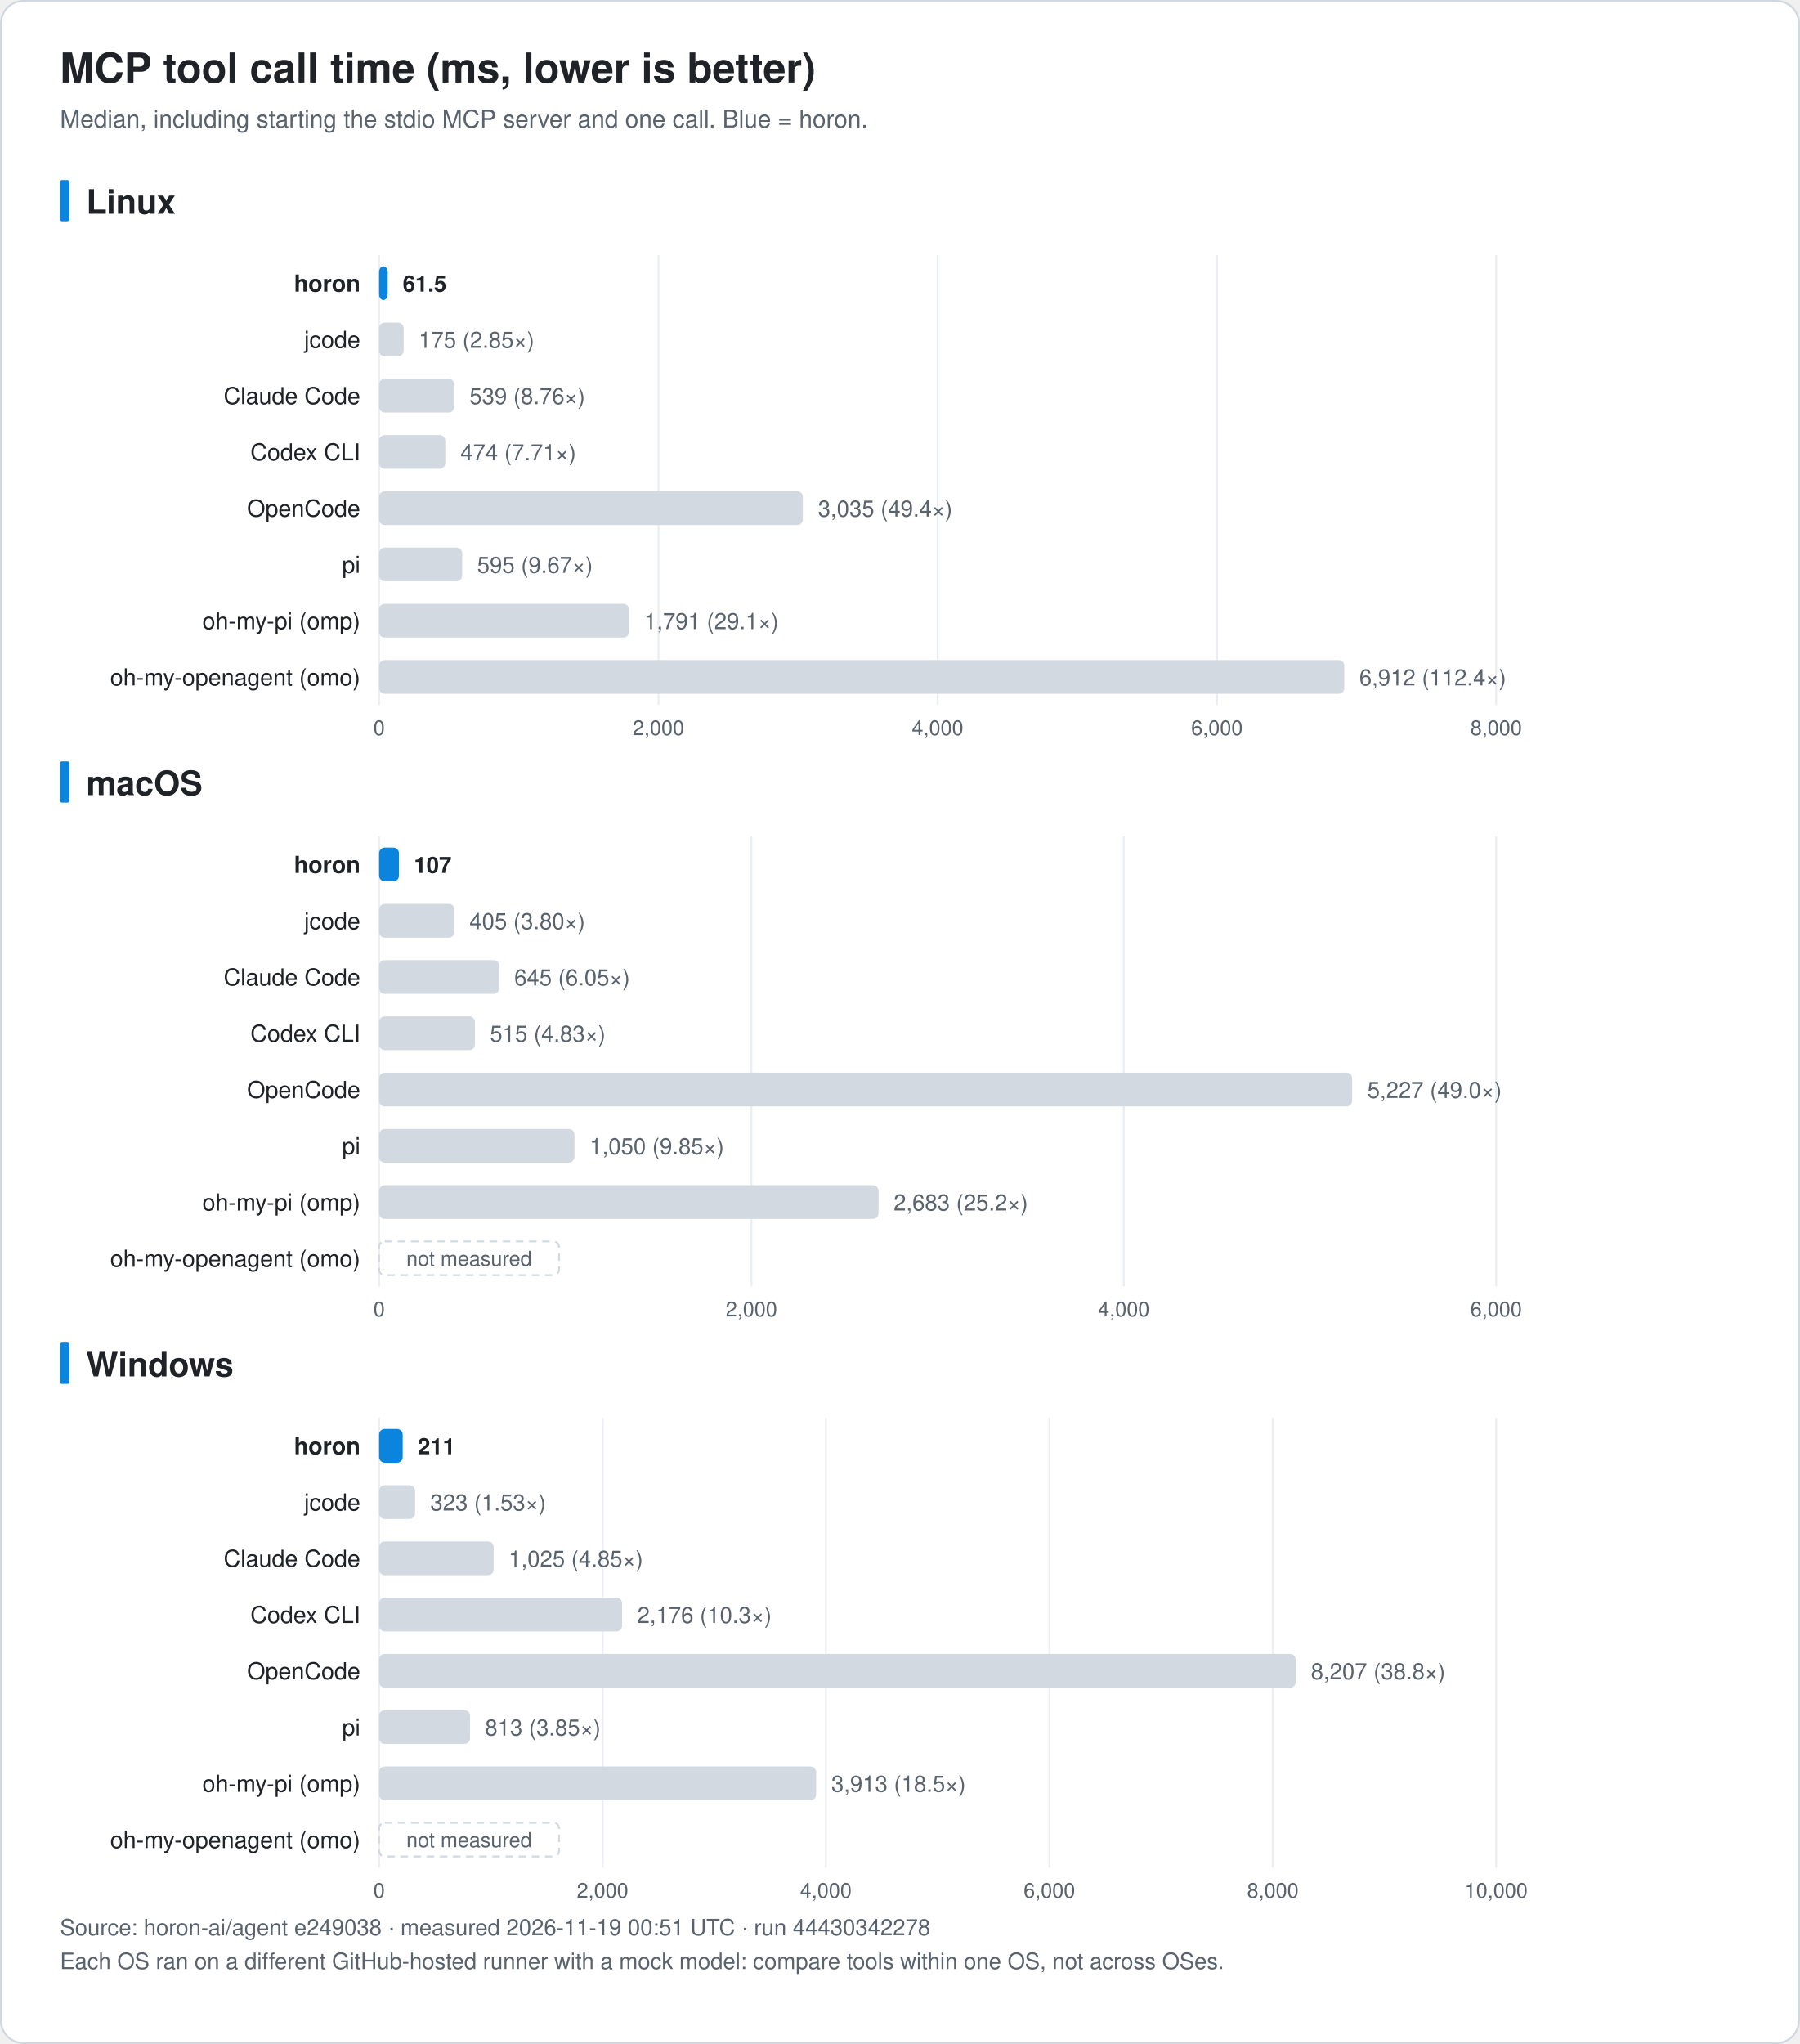
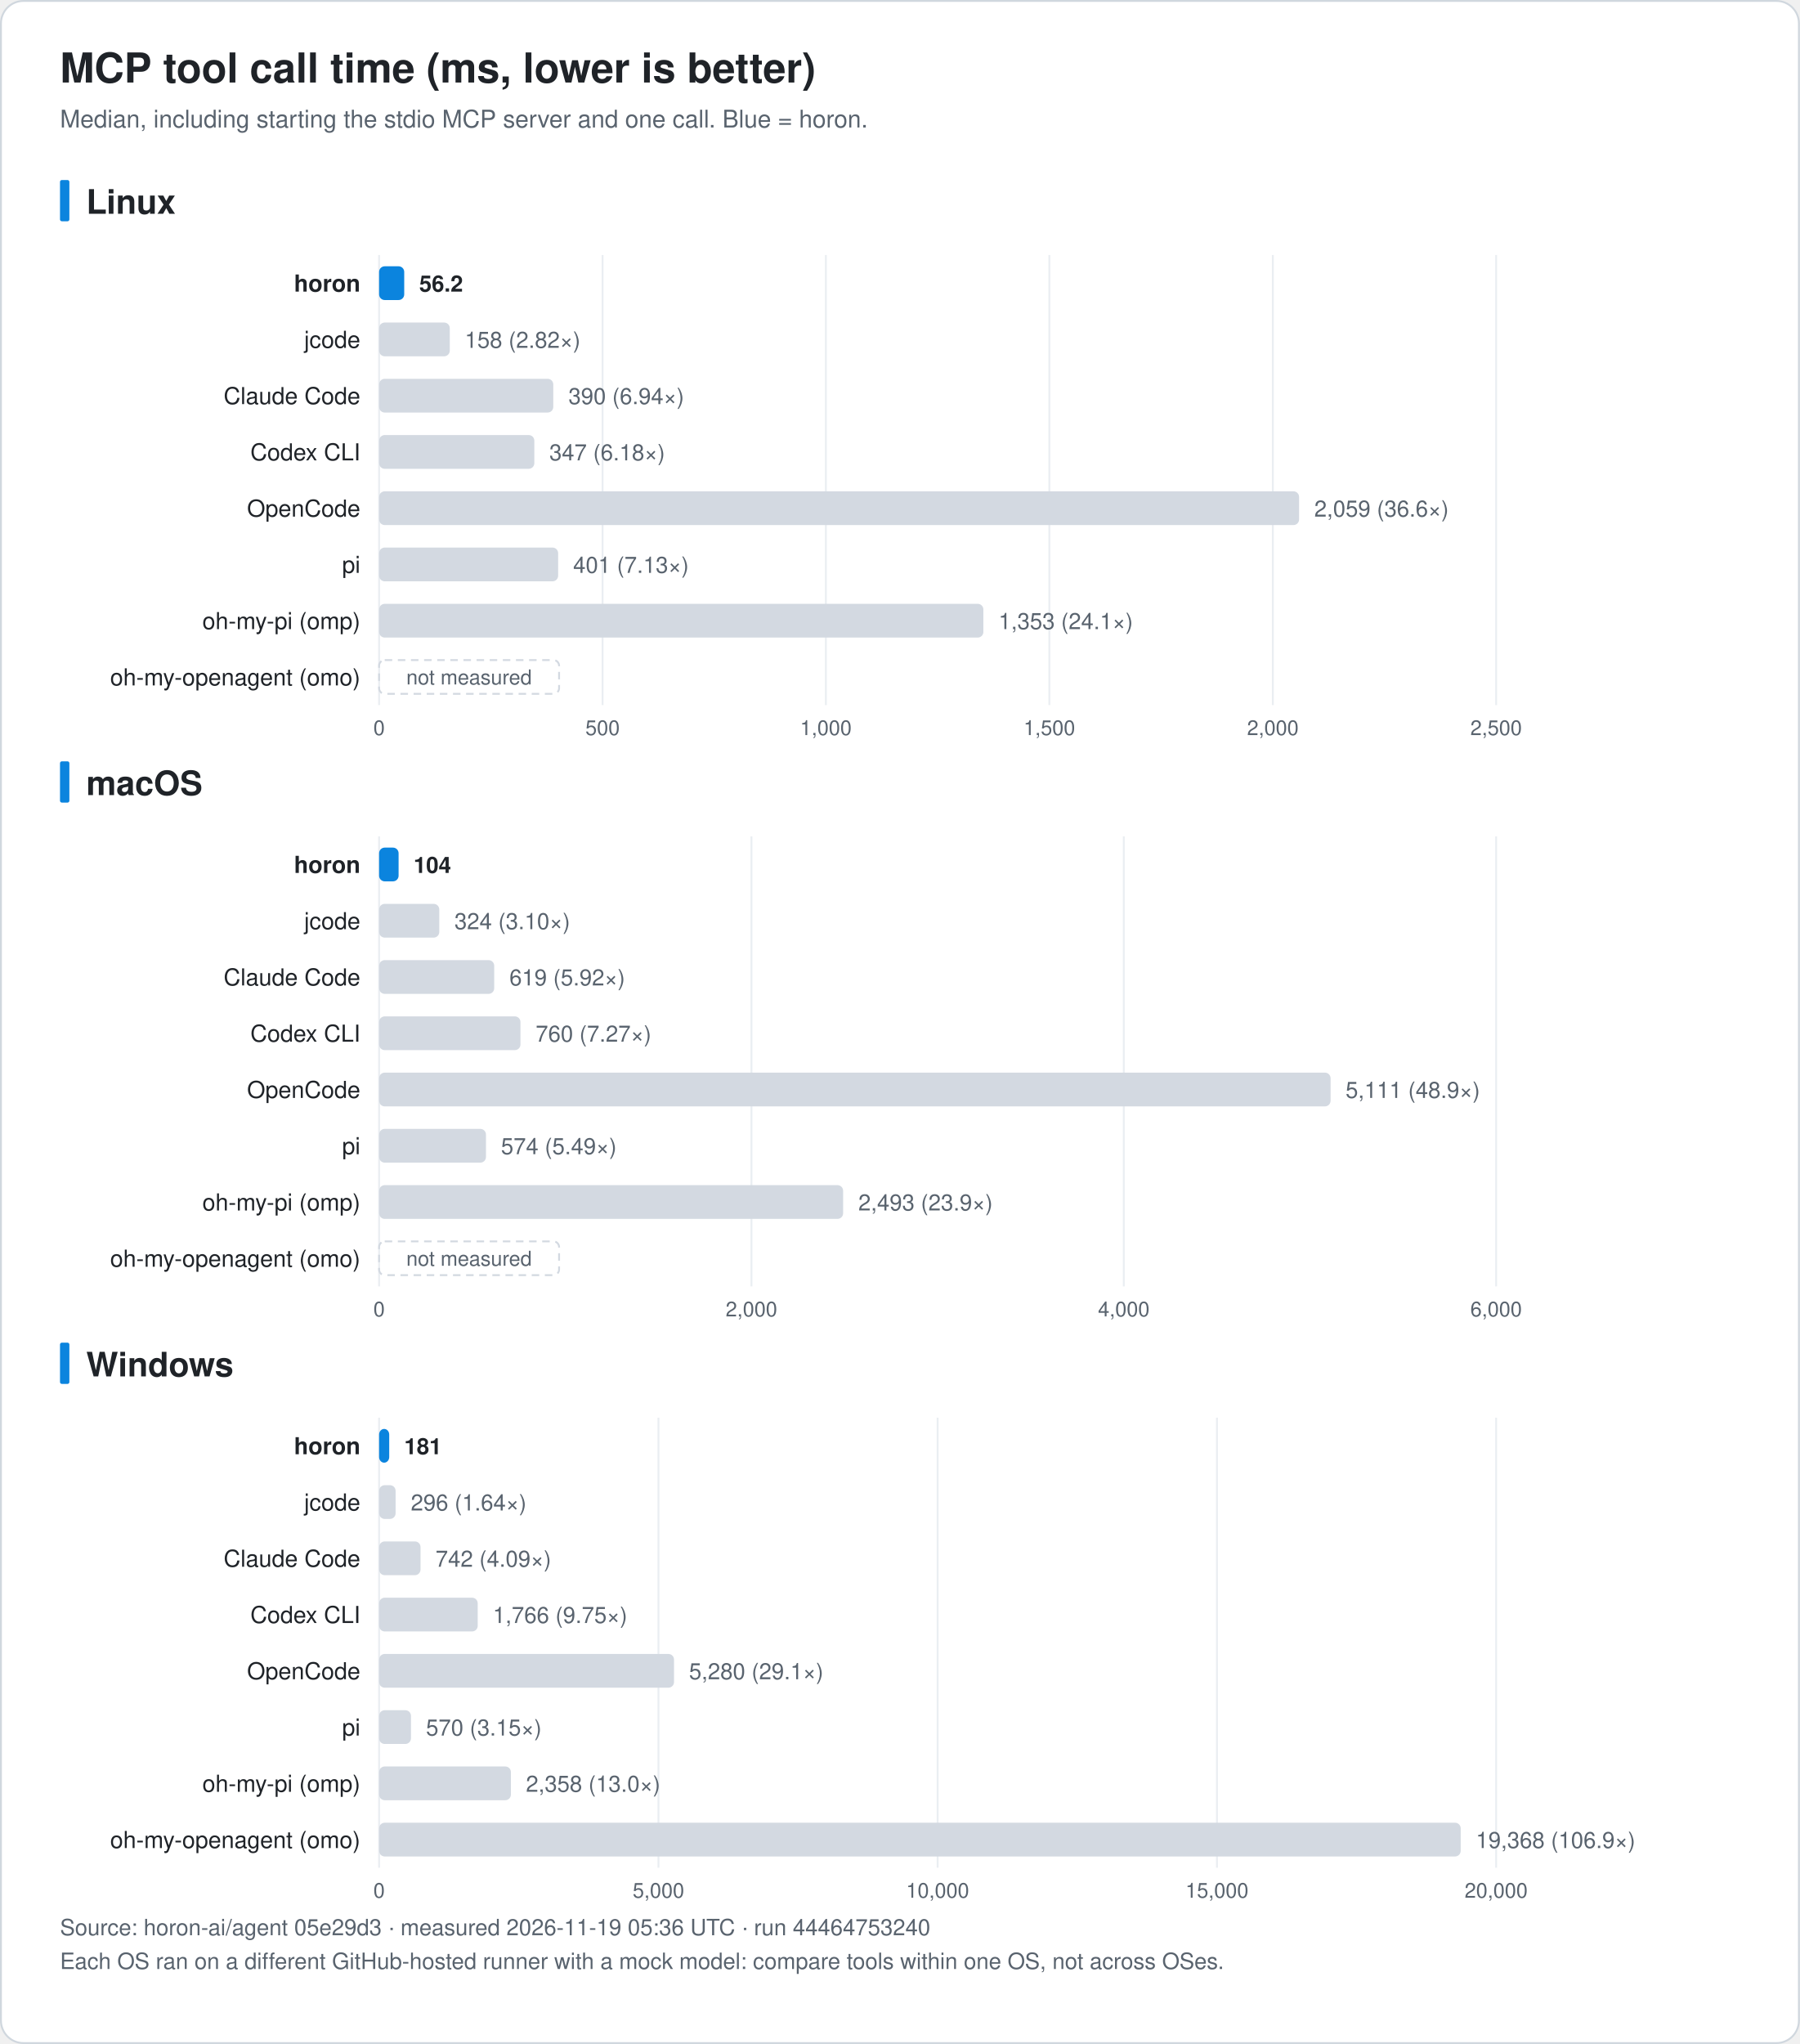
<svg xmlns="http://www.w3.org/2000/svg" width="960" height="1090" viewBox="0 0 960 1090" font-family="-apple-system, BlinkMacSystemFont, 'Segoe UI', 'Noto Sans KR', 'Apple SD Gothic Neo', Helvetica, Arial, sans-serif" role="img">
  <rect x="0.5" y="0.5" width="959" height="1089" rx="12" fill="#ffffff" stroke="#d0d7de" />
  <text x="32.0" y="44.0" font-size="22" fill="#1f2328" text-anchor="start" font-weight="bold">MCP tool call time (ms, lower is better)</text>
  <text x="32.0" y="68.0" font-size="13" fill="#59636e" text-anchor="start" font-weight="normal">Median, including starting the stdio MCP server and one call. Blue = horon.</text>
  <rect x="32" y="96.0" width="5" height="22" rx="1" fill="#0b84de" />
  <text x="46.0" y="114.0" font-size="18" fill="#1f2328" text-anchor="start" font-weight="bold">Linux</text>
  <line x1="202.2" y1="136.0" x2="202.2" y2="376.0" stroke="#eaeef2" />
  <text x="202.2" y="392.0" font-size="11" fill="#59636e" text-anchor="middle" font-weight="normal">0</text>
-   <line x1="351.2" y1="136.0" x2="351.2" y2="376.0" stroke="#eaeef2" />
-   <text x="351.2" y="392.0" font-size="11" fill="#59636e" text-anchor="middle" font-weight="normal">2,000</text>
-   <line x1="500.1" y1="136.0" x2="500.1" y2="376.0" stroke="#eaeef2" />
-   <text x="500.1" y="392.0" font-size="11" fill="#59636e" text-anchor="middle" font-weight="normal">4,000</text>
-   <line x1="649.1" y1="136.0" x2="649.1" y2="376.0" stroke="#eaeef2" />
-   <text x="649.1" y="392.0" font-size="11" fill="#59636e" text-anchor="middle" font-weight="normal">6,000</text>
+   <line x1="321.4" y1="136.0" x2="321.4" y2="376.0" stroke="#eaeef2" />
+   <text x="321.4" y="392.0" font-size="11" fill="#59636e" text-anchor="middle" font-weight="normal">500</text>
+   <line x1="440.5" y1="136.0" x2="440.5" y2="376.0" stroke="#eaeef2" />
+   <text x="440.5" y="392.0" font-size="11" fill="#59636e" text-anchor="middle" font-weight="normal">1,000</text>
+   <line x1="559.7" y1="136.0" x2="559.7" y2="376.0" stroke="#eaeef2" />
+   <text x="559.7" y="392.0" font-size="11" fill="#59636e" text-anchor="middle" font-weight="normal">1,500</text>
+   <line x1="678.9" y1="136.0" x2="678.9" y2="376.0" stroke="#eaeef2" />
+   <text x="678.9" y="392.0" font-size="11" fill="#59636e" text-anchor="middle" font-weight="normal">2,000</text>
  <line x1="798.0" y1="136.0" x2="798.0" y2="376.0" stroke="#eaeef2" />
-   <text x="798.0" y="392.0" font-size="11" fill="#59636e" text-anchor="middle" font-weight="normal">8,000</text>
+   <text x="798.0" y="392.0" font-size="11" fill="#59636e" text-anchor="middle" font-weight="normal">2,500</text>
  <text x="192.2" y="155.5" font-size="12.5" fill="#1f2328" text-anchor="end" font-weight="bold">horon</text>
-   <rect x="202.2" y="142.0" width="4.6" height="18" rx="3" fill="#0b84de" />
-   <text x="214.8" y="155.5" font-size="12" fill="#1f2328" text-anchor="start" font-weight="bold">61.5</text>
+   <rect x="202.2" y="142.0" width="13.4" height="18" rx="3" fill="#0b84de" />
+   <text x="223.6" y="155.5" font-size="12" fill="#1f2328" text-anchor="start" font-weight="bold">56.2</text>
  <text x="192.2" y="185.5" font-size="12.5" fill="#1f2328" text-anchor="end" font-weight="normal">jcode</text>
-   <rect x="202.2" y="172.0" width="13.1" height="18" rx="3" fill="#d3d9e1" />
-   <text x="223.3" y="185.5" font-size="12" fill="#59636e" text-anchor="start" font-weight="normal">175 (2.85×)</text>
+   <rect x="202.2" y="172.0" width="37.7" height="18" rx="3" fill="#d3d9e1" />
+   <text x="247.9" y="185.5" font-size="12" fill="#59636e" text-anchor="start" font-weight="normal">158 (2.82×)</text>
  <text x="192.2" y="215.5" font-size="12.5" fill="#1f2328" text-anchor="end" font-weight="normal">Claude Code</text>
-   <rect x="202.2" y="202.0" width="40.1" height="18" rx="3" fill="#d3d9e1" />
-   <text x="250.4" y="215.5" font-size="12" fill="#59636e" text-anchor="start" font-weight="normal">539 (8.76×)</text>
+   <rect x="202.2" y="202.0" width="92.9" height="18" rx="3" fill="#d3d9e1" />
+   <text x="303.2" y="215.5" font-size="12" fill="#59636e" text-anchor="start" font-weight="normal">390 (6.94×)</text>
  <text x="192.2" y="245.5" font-size="12.5" fill="#1f2328" text-anchor="end" font-weight="normal">Codex CLI</text>
-   <rect x="202.2" y="232.0" width="35.3" height="18" rx="3" fill="#d3d9e1" />
-   <text x="245.6" y="245.5" font-size="12" fill="#59636e" text-anchor="start" font-weight="normal">474 (7.71×)</text>
+   <rect x="202.2" y="232.0" width="82.8" height="18" rx="3" fill="#d3d9e1" />
+   <text x="293.0" y="245.5" font-size="12" fill="#59636e" text-anchor="start" font-weight="normal">347 (6.18×)</text>
  <text x="192.2" y="275.5" font-size="12.5" fill="#1f2328" text-anchor="end" font-weight="normal">OpenCode</text>
-   <rect x="202.2" y="262.0" width="226.0" height="18" rx="3" fill="#d3d9e1" />
-   <text x="436.3" y="275.5" font-size="12" fill="#59636e" text-anchor="start" font-weight="normal">3,035 (49.4×)</text>
+   <rect x="202.2" y="262.0" width="490.7" height="18" rx="3" fill="#d3d9e1" />
+   <text x="701.0" y="275.5" font-size="12" fill="#59636e" text-anchor="start" font-weight="normal">2,059 (36.6×)</text>
  <text x="192.2" y="305.5" font-size="12.5" fill="#1f2328" text-anchor="end" font-weight="normal">pi</text>
-   <rect x="202.2" y="292.0" width="44.3" height="18" rx="3" fill="#d3d9e1" />
-   <text x="254.5" y="305.5" font-size="12" fill="#59636e" text-anchor="start" font-weight="normal">595 (9.67×)</text>
+   <rect x="202.2" y="292.0" width="95.5" height="18" rx="3" fill="#d3d9e1" />
+   <text x="305.7" y="305.5" font-size="12" fill="#59636e" text-anchor="start" font-weight="normal">401 (7.13×)</text>
  <text x="192.2" y="335.5" font-size="12.5" fill="#1f2328" text-anchor="end" font-weight="normal">oh-my-pi (omp)</text>
-   <rect x="202.2" y="322.0" width="133.3" height="18" rx="3" fill="#d3d9e1" />
-   <text x="343.6" y="335.5" font-size="12" fill="#59636e" text-anchor="start" font-weight="normal">1,791 (29.1×)</text>
+   <rect x="202.2" y="322.0" width="322.3" height="18" rx="3" fill="#d3d9e1" />
+   <text x="532.6" y="335.5" font-size="12" fill="#59636e" text-anchor="start" font-weight="normal">1,353 (24.1×)</text>
  <text x="192.2" y="365.5" font-size="12.5" fill="#1f2328" text-anchor="end" font-weight="normal">oh-my-openagent (omo)</text>
-   <rect x="202.2" y="352.0" width="514.8" height="18" rx="3" fill="#d3d9e1" />
-   <text x="725.0" y="365.5" font-size="12" fill="#59636e" text-anchor="start" font-weight="normal">6,912 (112.4×)</text>
+   <rect x="202.2" y="352.0" width="96" height="18" rx="3" fill="none" stroke="#d3d9e1" stroke-dasharray="4 3" />
+   <text x="250.2" y="365.0" font-size="11" fill="#59636e" text-anchor="middle" font-weight="normal">not measured</text>
  <rect x="32" y="406.0" width="5" height="22" rx="1" fill="#0b84de" />
  <text x="46.0" y="424.0" font-size="18" fill="#1f2328" text-anchor="start" font-weight="bold">macOS</text>
  <line x1="202.2" y1="446.0" x2="202.2" y2="686.0" stroke="#eaeef2" />
  <text x="202.2" y="702.0" font-size="11" fill="#59636e" text-anchor="middle" font-weight="normal">0</text>
  <line x1="400.8" y1="446.0" x2="400.8" y2="686.0" stroke="#eaeef2" />
  <text x="400.8" y="702.0" font-size="11" fill="#59636e" text-anchor="middle" font-weight="normal">2,000</text>
  <line x1="599.4" y1="446.0" x2="599.4" y2="686.0" stroke="#eaeef2" />
  <text x="599.4" y="702.0" font-size="11" fill="#59636e" text-anchor="middle" font-weight="normal">4,000</text>
  <line x1="798.0" y1="446.0" x2="798.0" y2="686.0" stroke="#eaeef2" />
  <text x="798.0" y="702.0" font-size="11" fill="#59636e" text-anchor="middle" font-weight="normal">6,000</text>
  <text x="192.2" y="465.5" font-size="12.5" fill="#1f2328" text-anchor="end" font-weight="bold">horon</text>
-   <rect x="202.2" y="452.0" width="10.6" height="18" rx="3" fill="#0b84de" />
-   <text x="220.8" y="465.5" font-size="12" fill="#1f2328" text-anchor="start" font-weight="bold">107</text>
+   <rect x="202.2" y="452.0" width="10.4" height="18" rx="3" fill="#0b84de" />
+   <text x="220.6" y="465.5" font-size="12" fill="#1f2328" text-anchor="start" font-weight="bold">104</text>
  <text x="192.2" y="495.5" font-size="12.5" fill="#1f2328" text-anchor="end" font-weight="normal">jcode</text>
-   <rect x="202.2" y="482.0" width="40.2" height="18" rx="3" fill="#d3d9e1" />
-   <text x="250.4" y="495.5" font-size="12" fill="#59636e" text-anchor="start" font-weight="normal">405 (3.80×)</text>
+   <rect x="202.2" y="482.0" width="32.1" height="18" rx="3" fill="#d3d9e1" />
+   <text x="242.4" y="495.5" font-size="12" fill="#59636e" text-anchor="start" font-weight="normal">324 (3.10×)</text>
  <text x="192.2" y="525.5" font-size="12.5" fill="#1f2328" text-anchor="end" font-weight="normal">Claude Code</text>
-   <rect x="202.2" y="512.0" width="64.1" height="18" rx="3" fill="#d3d9e1" />
-   <text x="274.3" y="525.5" font-size="12" fill="#59636e" text-anchor="start" font-weight="normal">645 (6.05×)</text>
+   <rect x="202.2" y="512.0" width="61.4" height="18" rx="3" fill="#d3d9e1" />
+   <text x="271.7" y="525.5" font-size="12" fill="#59636e" text-anchor="start" font-weight="normal">619 (5.92×)</text>
  <text x="192.2" y="555.5" font-size="12.5" fill="#1f2328" text-anchor="end" font-weight="normal">Codex CLI</text>
-   <rect x="202.2" y="542.0" width="51.1" height="18" rx="3" fill="#d3d9e1" />
-   <text x="261.3" y="555.5" font-size="12" fill="#59636e" text-anchor="start" font-weight="normal">515 (4.83×)</text>
+   <rect x="202.2" y="542.0" width="75.4" height="18" rx="3" fill="#d3d9e1" />
+   <text x="285.7" y="555.5" font-size="12" fill="#59636e" text-anchor="start" font-weight="normal">760 (7.27×)</text>
  <text x="192.2" y="585.5" font-size="12.5" fill="#1f2328" text-anchor="end" font-weight="normal">OpenCode</text>
-   <rect x="202.2" y="572.0" width="519.0" height="18" rx="3" fill="#d3d9e1" />
-   <text x="729.3" y="585.5" font-size="12" fill="#59636e" text-anchor="start" font-weight="normal">5,227 (49.0×)</text>
+   <rect x="202.2" y="572.0" width="507.5" height="18" rx="3" fill="#d3d9e1" />
+   <text x="717.7" y="585.5" font-size="12" fill="#59636e" text-anchor="start" font-weight="normal">5,111 (48.9×)</text>
  <text x="192.2" y="615.5" font-size="12.5" fill="#1f2328" text-anchor="end" font-weight="normal">pi</text>
-   <rect x="202.2" y="602.0" width="104.2" height="18" rx="3" fill="#d3d9e1" />
-   <text x="314.5" y="615.5" font-size="12" fill="#59636e" text-anchor="start" font-weight="normal">1,050 (9.85×)</text>
+   <rect x="202.2" y="602.0" width="57.0" height="18" rx="3" fill="#d3d9e1" />
+   <text x="267.2" y="615.5" font-size="12" fill="#59636e" text-anchor="start" font-weight="normal">574 (5.49×)</text>
  <text x="192.2" y="645.5" font-size="12.5" fill="#1f2328" text-anchor="end" font-weight="normal">oh-my-pi (omp)</text>
-   <rect x="202.2" y="632.0" width="266.4" height="18" rx="3" fill="#d3d9e1" />
-   <text x="476.6" y="645.5" font-size="12" fill="#59636e" text-anchor="start" font-weight="normal">2,683 (25.2×)</text>
+   <rect x="202.2" y="632.0" width="247.5" height="18" rx="3" fill="#d3d9e1" />
+   <text x="457.8" y="645.5" font-size="12" fill="#59636e" text-anchor="start" font-weight="normal">2,493 (23.9×)</text>
  <text x="192.2" y="675.5" font-size="12.5" fill="#1f2328" text-anchor="end" font-weight="normal">oh-my-openagent (omo)</text>
  <rect x="202.2" y="662.0" width="96" height="18" rx="3" fill="none" stroke="#d3d9e1" stroke-dasharray="4 3" />
  <text x="250.2" y="675.0" font-size="11" fill="#59636e" text-anchor="middle" font-weight="normal">not measured</text>
  <rect x="32" y="716.0" width="5" height="22" rx="1" fill="#0b84de" />
  <text x="46.0" y="734.0" font-size="18" fill="#1f2328" text-anchor="start" font-weight="bold">Windows</text>
  <line x1="202.2" y1="756.0" x2="202.2" y2="996.0" stroke="#eaeef2" />
  <text x="202.2" y="1012.0" font-size="11" fill="#59636e" text-anchor="middle" font-weight="normal">0</text>
-   <line x1="321.4" y1="756.0" x2="321.4" y2="996.0" stroke="#eaeef2" />
-   <text x="321.4" y="1012.0" font-size="11" fill="#59636e" text-anchor="middle" font-weight="normal">2,000</text>
-   <line x1="440.5" y1="756.0" x2="440.5" y2="996.0" stroke="#eaeef2" />
-   <text x="440.5" y="1012.0" font-size="11" fill="#59636e" text-anchor="middle" font-weight="normal">4,000</text>
-   <line x1="559.7" y1="756.0" x2="559.7" y2="996.0" stroke="#eaeef2" />
-   <text x="559.7" y="1012.0" font-size="11" fill="#59636e" text-anchor="middle" font-weight="normal">6,000</text>
-   <line x1="678.9" y1="756.0" x2="678.9" y2="996.0" stroke="#eaeef2" />
-   <text x="678.9" y="1012.0" font-size="11" fill="#59636e" text-anchor="middle" font-weight="normal">8,000</text>
+   <line x1="351.2" y1="756.0" x2="351.2" y2="996.0" stroke="#eaeef2" />
+   <text x="351.2" y="1012.0" font-size="11" fill="#59636e" text-anchor="middle" font-weight="normal">5,000</text>
+   <line x1="500.1" y1="756.0" x2="500.1" y2="996.0" stroke="#eaeef2" />
+   <text x="500.1" y="1012.0" font-size="11" fill="#59636e" text-anchor="middle" font-weight="normal">10,000</text>
+   <line x1="649.1" y1="756.0" x2="649.1" y2="996.0" stroke="#eaeef2" />
+   <text x="649.1" y="1012.0" font-size="11" fill="#59636e" text-anchor="middle" font-weight="normal">15,000</text>
  <line x1="798.0" y1="756.0" x2="798.0" y2="996.0" stroke="#eaeef2" />
-   <text x="798.0" y="1012.0" font-size="11" fill="#59636e" text-anchor="middle" font-weight="normal">10,000</text>
+   <text x="798.0" y="1012.0" font-size="11" fill="#59636e" text-anchor="middle" font-weight="normal">20,000</text>
  <text x="192.2" y="775.5" font-size="12.5" fill="#1f2328" text-anchor="end" font-weight="bold">horon</text>
-   <rect x="202.2" y="762.0" width="12.6" height="18" rx="3" fill="#0b84de" />
-   <text x="222.8" y="775.5" font-size="12" fill="#1f2328" text-anchor="start" font-weight="bold">211</text>
+   <rect x="202.2" y="762.0" width="5.4" height="18" rx="3" fill="#0b84de" />
+   <text x="215.6" y="775.5" font-size="12" fill="#1f2328" text-anchor="start" font-weight="bold">181</text>
  <text x="192.2" y="805.5" font-size="12.5" fill="#1f2328" text-anchor="end" font-weight="normal">jcode</text>
-   <rect x="202.2" y="792.0" width="19.2" height="18" rx="3" fill="#d3d9e1" />
-   <text x="229.5" y="805.5" font-size="12" fill="#59636e" text-anchor="start" font-weight="normal">323 (1.53×)</text>
+   <rect x="202.2" y="792.0" width="8.8" height="18" rx="3" fill="#d3d9e1" />
+   <text x="219.1" y="805.5" font-size="12" fill="#59636e" text-anchor="start" font-weight="normal">296 (1.64×)</text>
  <text x="192.2" y="835.5" font-size="12.5" fill="#1f2328" text-anchor="end" font-weight="normal">Claude Code</text>
-   <rect x="202.2" y="822.0" width="61.1" height="18" rx="3" fill="#d3d9e1" />
-   <text x="271.3" y="835.5" font-size="12" fill="#59636e" text-anchor="start" font-weight="normal">1,025 (4.85×)</text>
+   <rect x="202.2" y="822.0" width="22.1" height="18" rx="3" fill="#d3d9e1" />
+   <text x="232.3" y="835.5" font-size="12" fill="#59636e" text-anchor="start" font-weight="normal">742 (4.09×)</text>
  <text x="192.2" y="865.5" font-size="12.5" fill="#1f2328" text-anchor="end" font-weight="normal">Codex CLI</text>
-   <rect x="202.2" y="852.0" width="129.6" height="18" rx="3" fill="#d3d9e1" />
-   <text x="339.9" y="865.5" font-size="12" fill="#59636e" text-anchor="start" font-weight="normal">2,176 (10.3×)</text>
+   <rect x="202.2" y="852.0" width="52.6" height="18" rx="3" fill="#d3d9e1" />
+   <text x="262.9" y="865.5" font-size="12" fill="#59636e" text-anchor="start" font-weight="normal">1,766 (9.75×)</text>
  <text x="192.2" y="895.5" font-size="12.5" fill="#1f2328" text-anchor="end" font-weight="normal">OpenCode</text>
-   <rect x="202.2" y="882.0" width="488.9" height="18" rx="3" fill="#d3d9e1" />
-   <text x="699.2" y="895.5" font-size="12" fill="#59636e" text-anchor="start" font-weight="normal">8,207 (38.8×)</text>
+   <rect x="202.2" y="882.0" width="157.3" height="18" rx="3" fill="#d3d9e1" />
+   <text x="367.5" y="895.5" font-size="12" fill="#59636e" text-anchor="start" font-weight="normal">5,280 (29.1×)</text>
  <text x="192.2" y="925.5" font-size="12.5" fill="#1f2328" text-anchor="end" font-weight="normal">pi</text>
-   <rect x="202.2" y="912.0" width="48.5" height="18" rx="3" fill="#d3d9e1" />
-   <text x="258.7" y="925.5" font-size="12" fill="#59636e" text-anchor="start" font-weight="normal">813 (3.85×)</text>
+   <rect x="202.2" y="912.0" width="17.0" height="18" rx="3" fill="#d3d9e1" />
+   <text x="227.2" y="925.5" font-size="12" fill="#59636e" text-anchor="start" font-weight="normal">570 (3.15×)</text>
  <text x="192.2" y="955.5" font-size="12.5" fill="#1f2328" text-anchor="end" font-weight="normal">oh-my-pi (omp)</text>
-   <rect x="202.2" y="942.0" width="233.1" height="18" rx="3" fill="#d3d9e1" />
-   <text x="443.4" y="955.5" font-size="12" fill="#59636e" text-anchor="start" font-weight="normal">3,913 (18.5×)</text>
+   <rect x="202.2" y="942.0" width="70.3" height="18" rx="3" fill="#d3d9e1" />
+   <text x="280.5" y="955.5" font-size="12" fill="#59636e" text-anchor="start" font-weight="normal">2,358 (13.0×)</text>
  <text x="192.2" y="985.5" font-size="12.5" fill="#1f2328" text-anchor="end" font-weight="normal">oh-my-openagent (omo)</text>
-   <rect x="202.2" y="972.0" width="96" height="18" rx="3" fill="none" stroke="#d3d9e1" stroke-dasharray="4 3" />
-   <text x="250.2" y="985.0" font-size="11" fill="#59636e" text-anchor="middle" font-weight="normal">not measured</text>
-   <text x="32.0" y="1032.0" font-size="12" fill="#59636e" text-anchor="start" font-weight="normal">Source: horon-ai/agent e249038 · measured 2026-11-19 00:51 UTC · run 44430342278</text>
+   <rect x="202.2" y="972.0" width="576.9" height="18" rx="3" fill="#d3d9e1" />
+   <text x="787.2" y="985.5" font-size="12" fill="#59636e" text-anchor="start" font-weight="normal">19,368 (106.9×)</text>
+   <text x="32.0" y="1032.0" font-size="12" fill="#59636e" text-anchor="start" font-weight="normal">Source: horon-ai/agent 05e29d3 · measured 2026-11-19 05:36 UTC · run 44464753240</text>
  <text x="32.0" y="1050.0" font-size="12" fill="#59636e" text-anchor="start" font-weight="normal">Each OS ran on a different GitHub-hosted runner with a mock model: compare tools within one OS, not across OSes.</text>
</svg>
